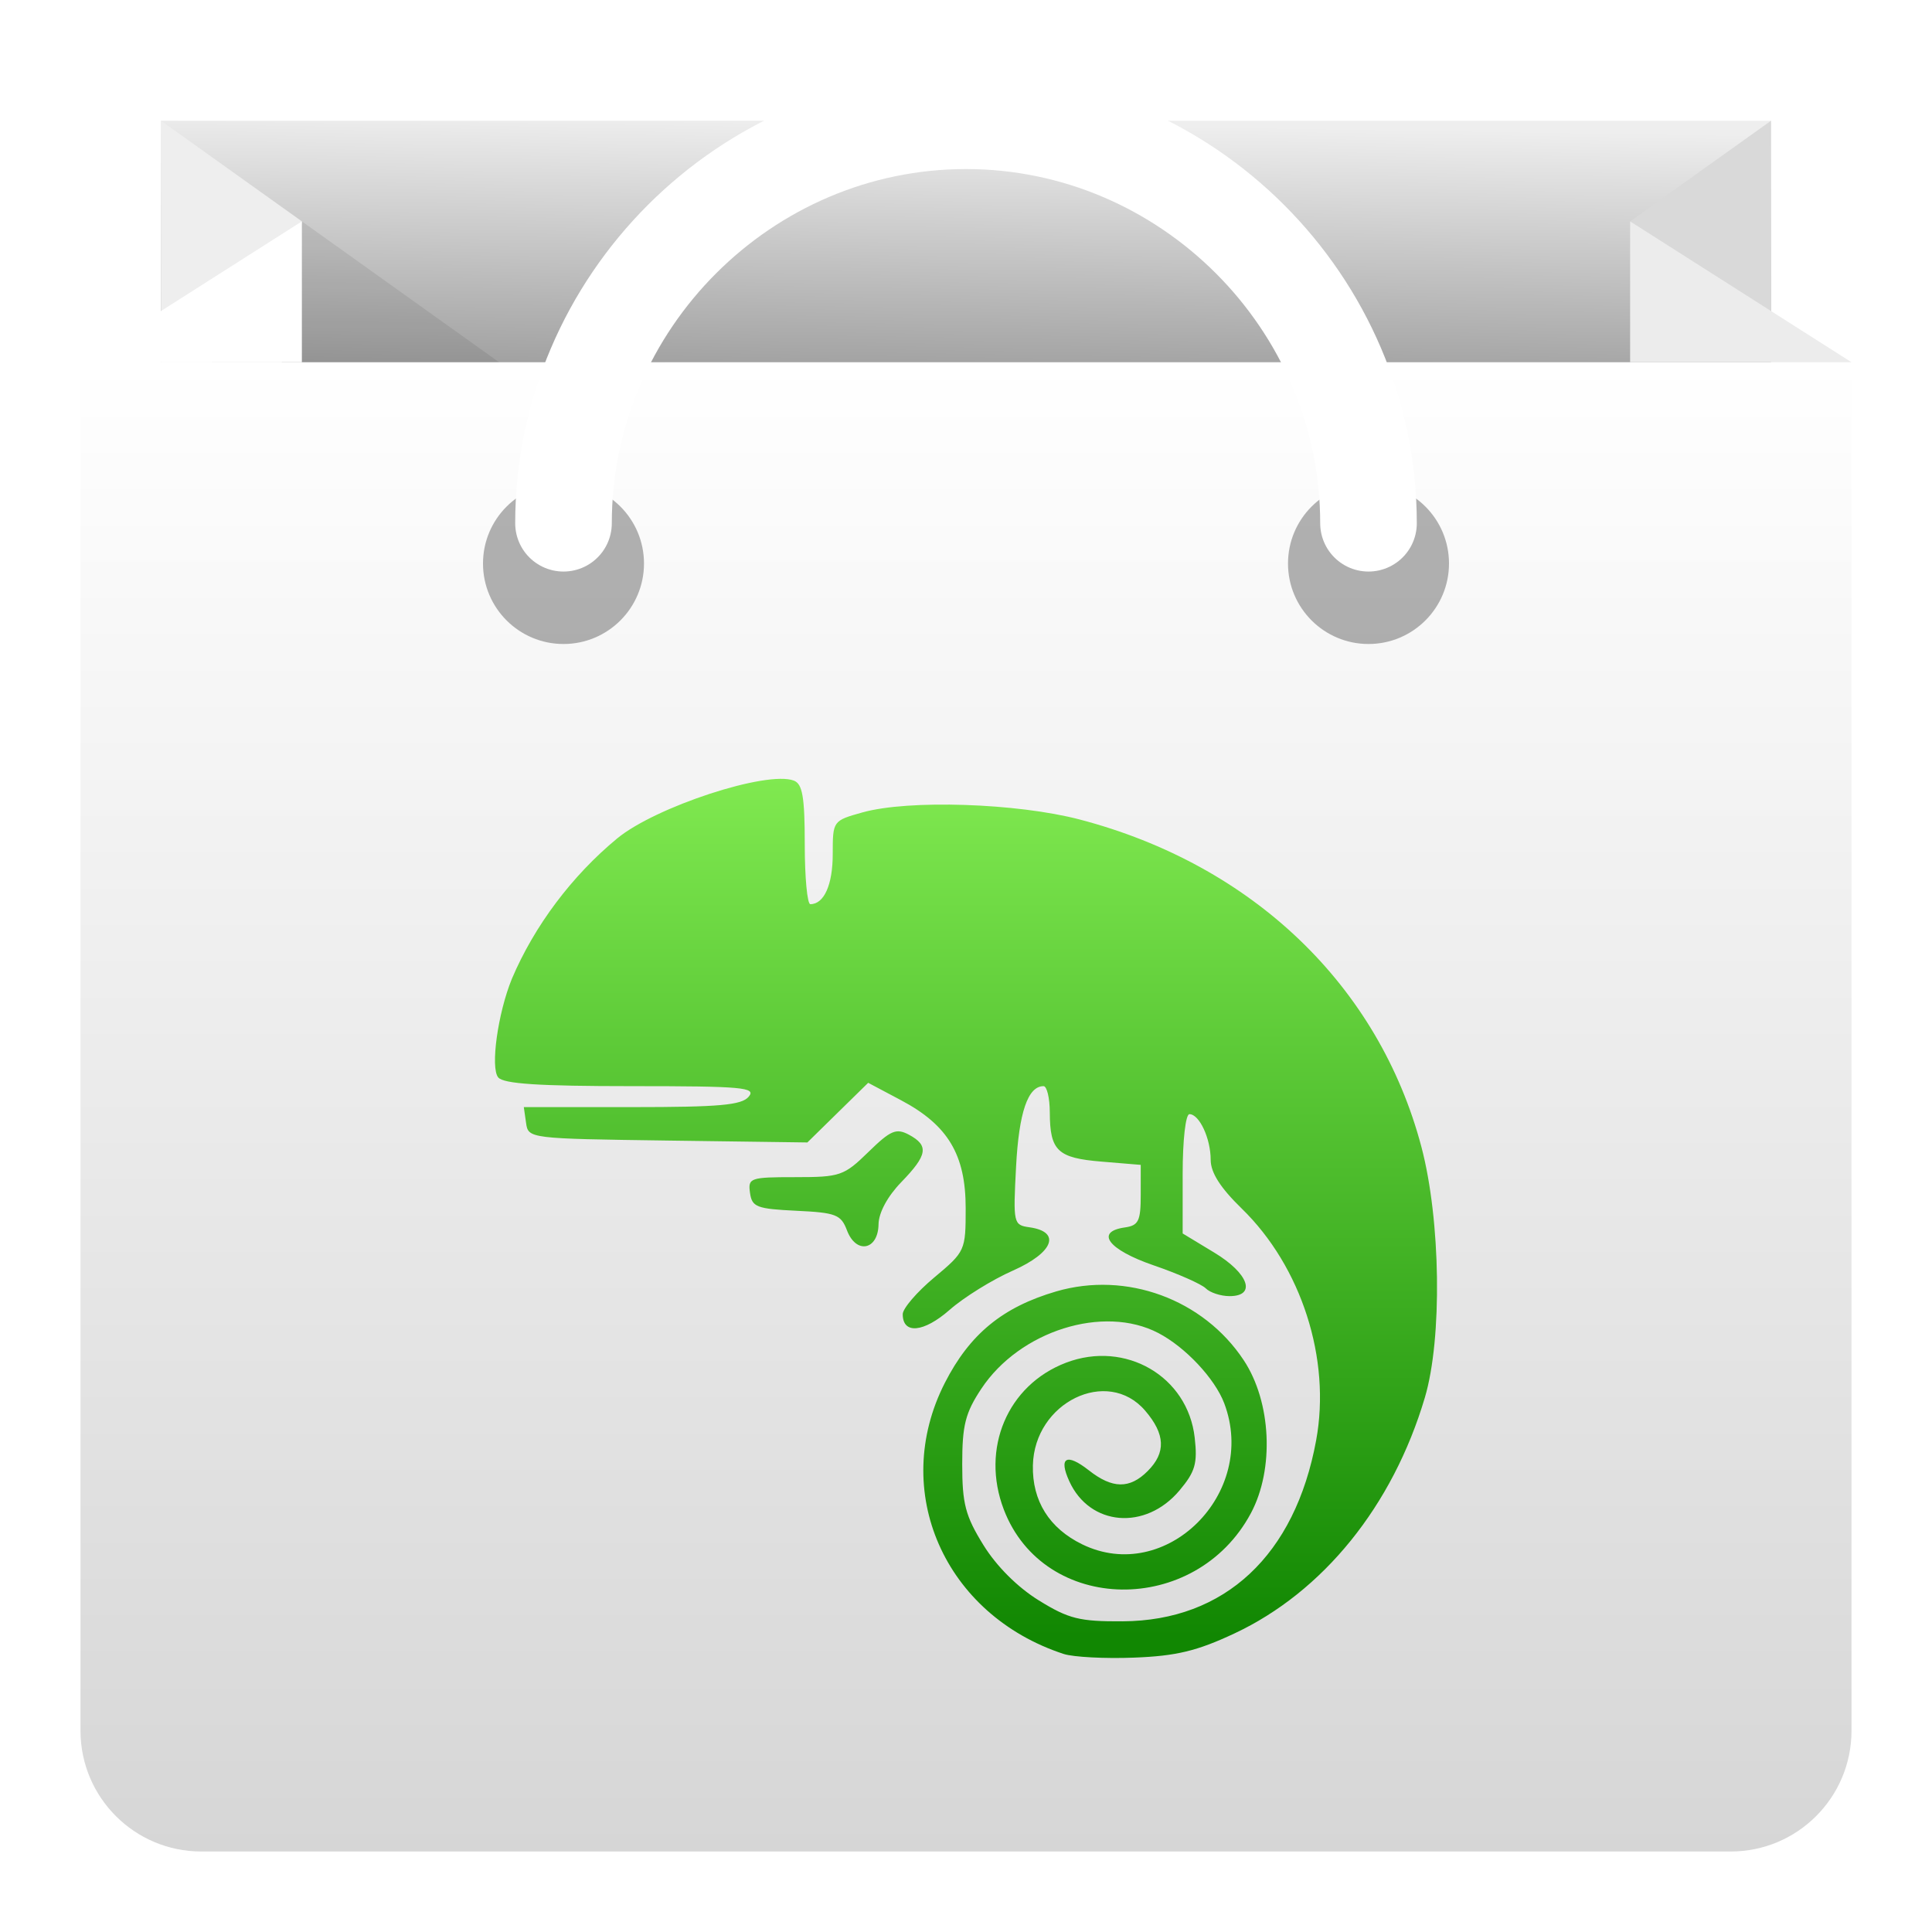
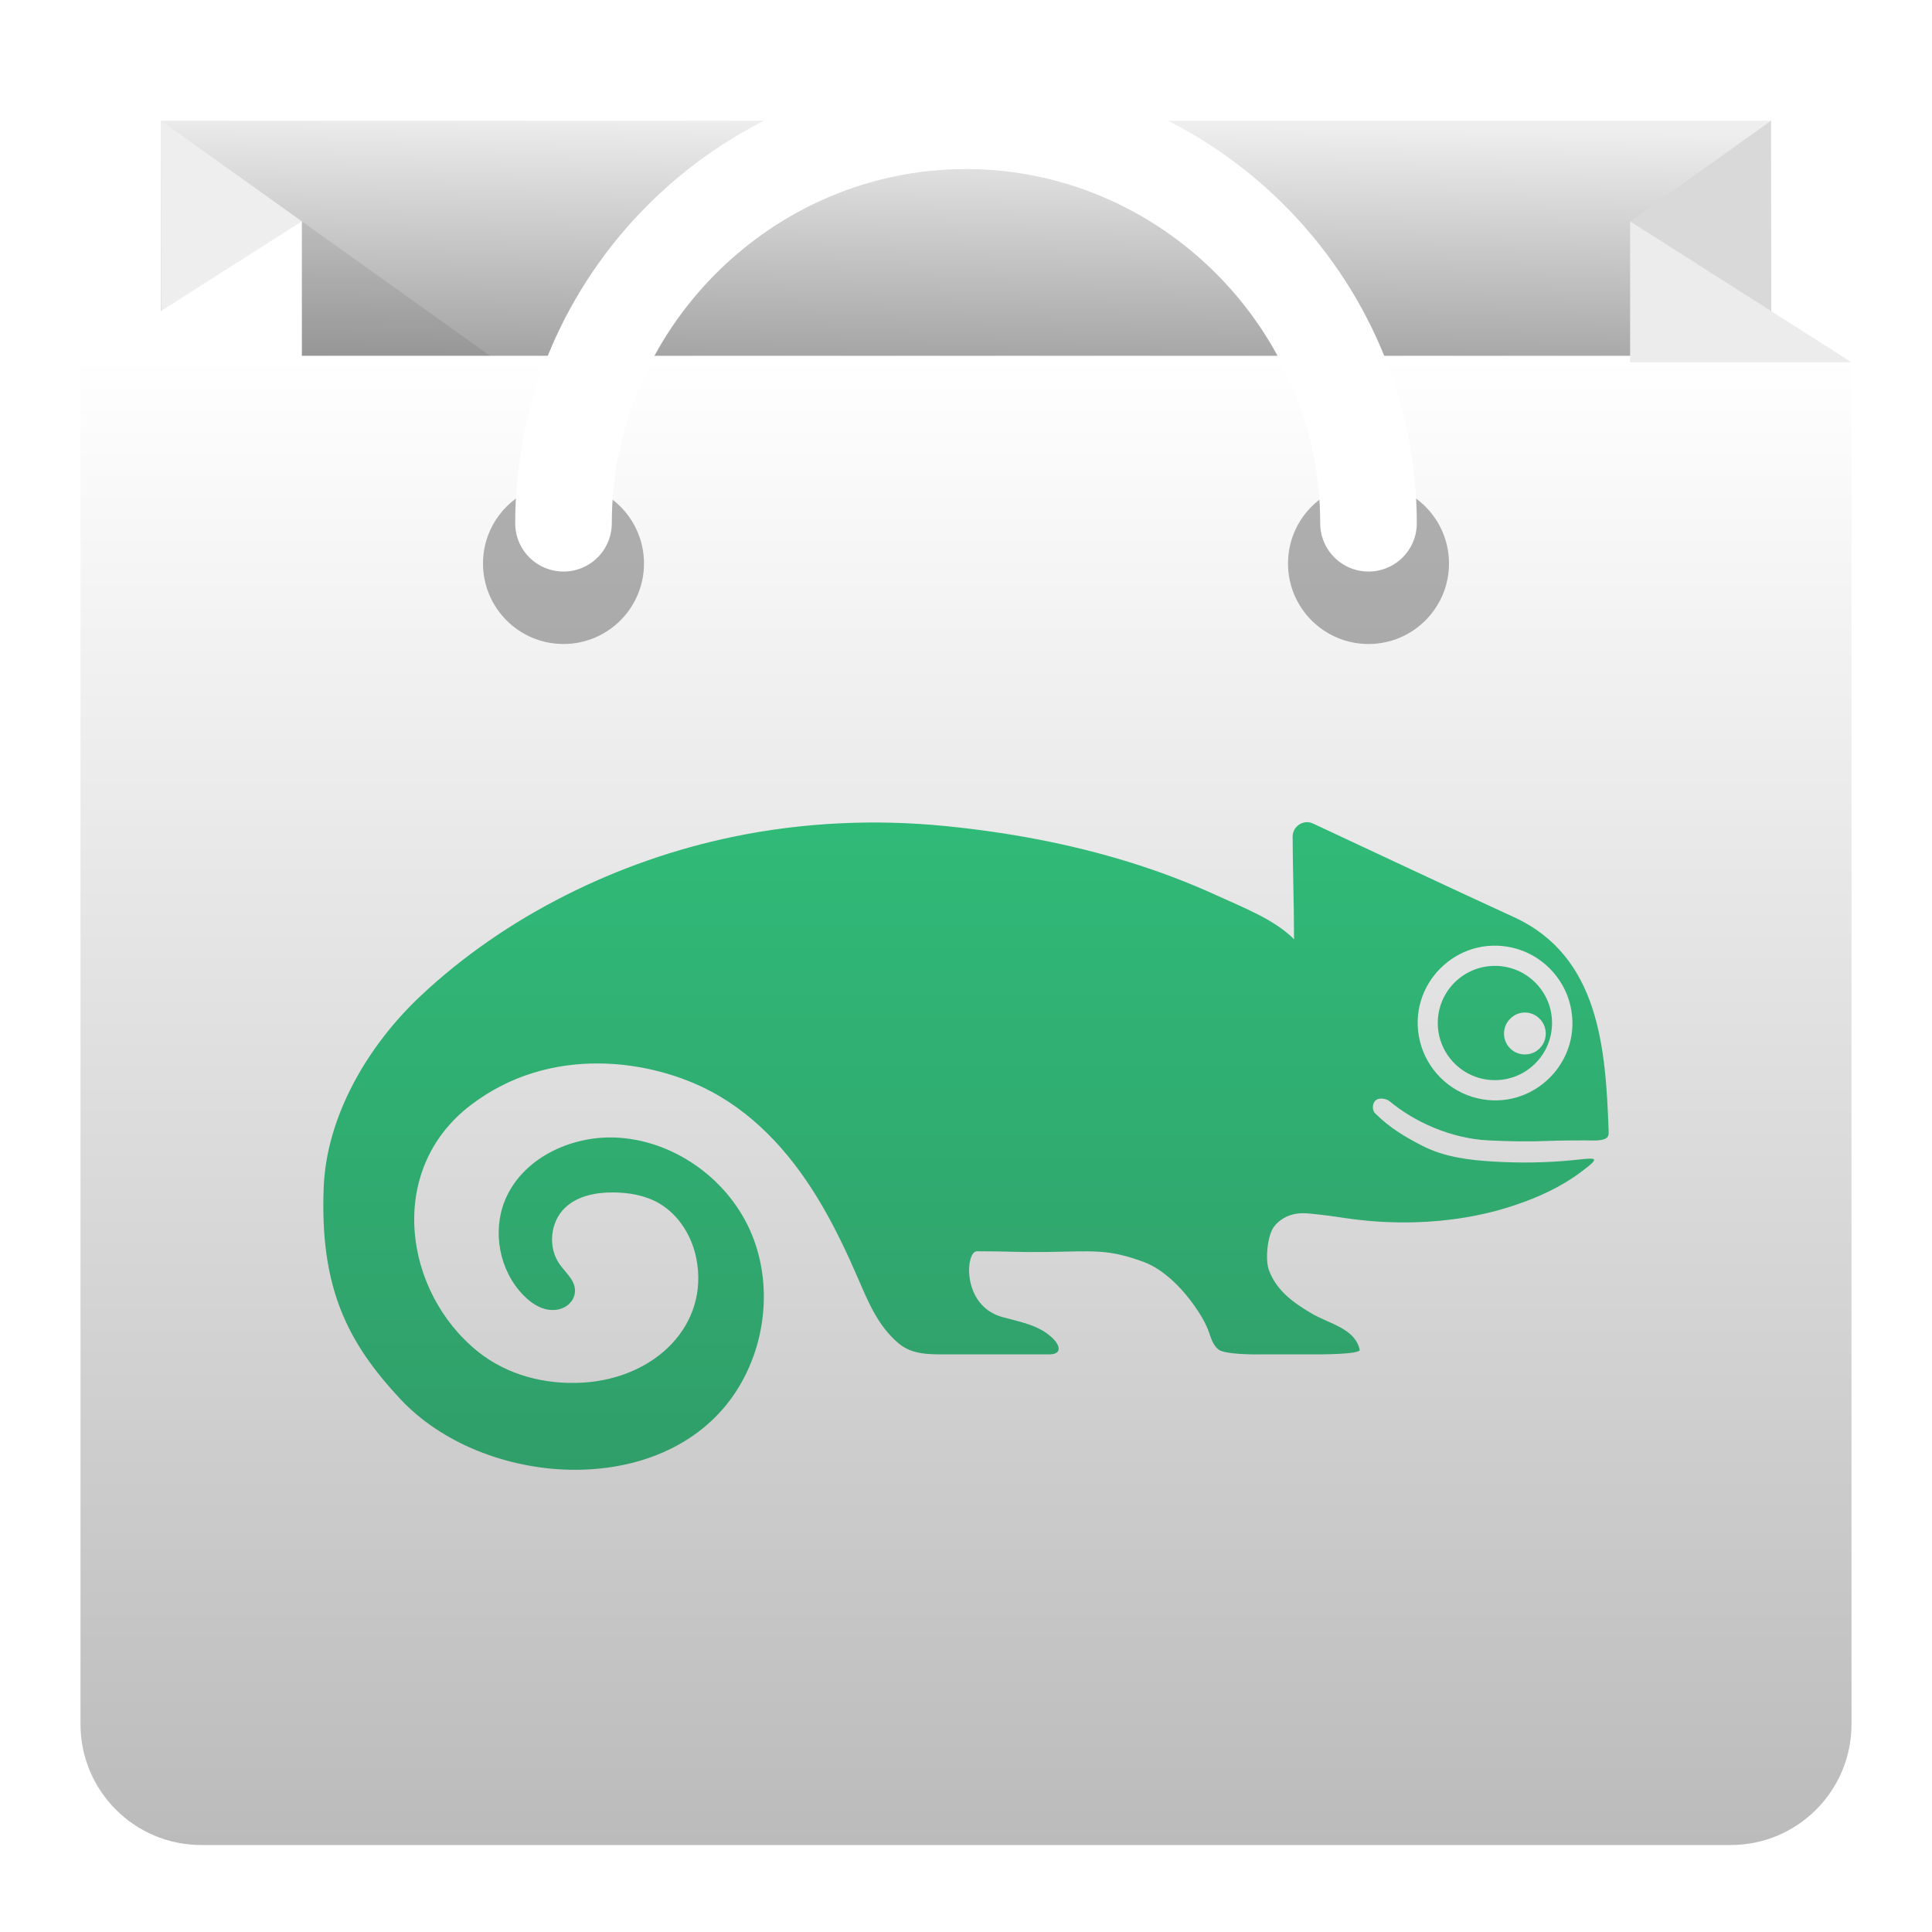
<svg xmlns="http://www.w3.org/2000/svg" style="clip-rule:evenodd;fill-rule:evenodd;stroke-linecap:round" version="1.1" viewBox="0 0 48 48">
  <rect x="4" y="3" width="40" height="10" style="fill:url(#_Linear1)" />
-   <path d="m4 3v27l3.5-24.5-3.5-2.5z" style="fill-rule:nonzero;fill:url(#_Linear2)" />
+   <path d="M4,3L4,30L7.5,5.5L4,3Z" style="fill-rule:nonzero;fill:url(#_Linear2)" />
  <path d="m44 3v5l-3.5-2.5 3.5-2.5z" style="fill-rule:nonzero;fill:url(#_Linear3)" />
-   <path d="m7.5 5.5l7.7 5.5h-11.2l3.5-5.5z" style="fill-opacity:.08;fill-rule:nonzero" />
-   <path d="m46 9h-44v34c0 1.656 1.344 3 3 3h38c1.656 0 3-1.344 3-3v-34z" style="fill:url(#_Linear4)" />
+   <path d="M7.5,5.5L15.2,11L4,11L7.5,5.5Z" style="fill-opacity:.08;fill-rule:nonzero" />
+   <g transform="translate(0 -.160963)">
+     <path d="m46 9h-44v34c0 1.656 1.344 3 3 3h38c1.656 0 3-1.344 3-3v-34z" style="fill:url(#_Linear4)" />
+   </g>
  <path d="m46 9h-5.5v-3.5l5.5 3.5z" style="fill-rule:nonzero;fill:url(#_Linear5)" />
-   <path d="m7.5 5.5l-5.5 3.5h5.5v-3.5z" style="fill-rule:nonzero;fill:url(#_Linear6)" />
+   <path d="m7.5 5.5-5.5 3.5h5.5v-3.5z" style="fill-rule:nonzero;fill:url(#_Linear6)" />
  <circle cx="14" cy="14" r="2" style="fill-opacity:.3" />
  <circle cx="34" cy="14" r="2" style="fill-opacity:.3" />
  <path d="m34 13c0-5.486-4.514-10-10-10s-10 4.514-10 10" style="fill:none;stroke-width:2.4px;stroke:url(#_Linear7)" />
-   <path d="m26.426 41.092c-2.967-0.972-4.318-4.052-2.953-6.732 0.619-1.215 1.436-1.886 2.771-2.276 1.742-0.507 3.653 0.193 4.656 1.71 0.686 1.036 0.764 2.703 0.179 3.799-1.374 2.573-5.144 2.519-6.14-0.09-0.577-1.513 0.091-3.092 1.546-3.647 1.476-0.563 3.026 0.339 3.197 1.862 0.073 0.641 0.013 0.847-0.378 1.312-0.844 1.004-2.23 0.888-2.738-0.23-0.271-0.593-0.069-0.706 0.485-0.271 0.585 0.461 1.016 0.467 1.462 0.02 0.459-0.458 0.44-0.917-0.063-1.503-0.938-1.09-2.753-0.204-2.788 1.36-0.02 0.883 0.407 1.564 1.226 1.963 2.078 1.011 4.372-1.269 3.528-3.504-0.233-0.615-0.964-1.395-1.637-1.746-1.362-0.712-3.446-0.055-4.399 1.385-0.397 0.599-0.474 0.905-0.474 1.872 0 0.984 0.078 1.285 0.526 2.009 0.326 0.528 0.85 1.051 1.378 1.377 0.743 0.459 1.01 0.525 2.082 0.519 2.539-0.013 4.282-1.642 4.807-4.495 0.373-2.022-0.364-4.316-1.85-5.761-0.529-0.515-0.77-0.892-0.77-1.209 0-0.531-0.281-1.135-0.528-1.135-0.095 0-0.168 0.646-0.168 1.482v1.482l0.783 0.474c0.858 0.517 1.057 1.083 0.382 1.083-0.219 0-0.486-0.087-0.592-0.194-0.107-0.105-0.69-0.364-1.297-0.572-1.126-0.387-1.463-0.835-0.71-0.941 0.337-0.048 0.392-0.16 0.392-0.805v-0.749l-0.973-0.081c-1.095-0.09-1.282-0.268-1.286-1.222-1e-3 -0.359-0.072-0.653-0.155-0.653-0.39 0-0.612 0.652-0.683 1.999-0.074 1.417-0.067 1.451 0.335 1.508 0.792 0.112 0.594 0.629-0.41 1.074-0.514 0.226-1.224 0.667-1.577 0.978-0.644 0.564-1.164 0.612-1.164 0.107 0-0.142 0.352-0.552 0.783-0.912 0.771-0.645 0.781-0.668 0.781-1.722 0-1.329-0.439-2.063-1.606-2.682l-0.816-0.433-0.756 0.741-0.755 0.741-3.467-0.047c-3.447-0.048-3.468-0.049-3.522-0.439l-0.056-0.392h2.686c2.176 0 2.727-0.049 2.902-0.26 0.192-0.23-0.15-0.261-2.914-0.261-2.295 0-3.178-0.057-3.31-0.217-0.198-0.239-0.011-1.59 0.339-2.449 0.559-1.318 1.496-2.563 2.616-3.488 0.954-0.787 3.722-1.693 4.39-1.437 0.215 0.082 0.271 0.405 0.271 1.586 0 0.817 0.062 1.484 0.139 1.484 0.341 0 0.556-0.481 0.556-1.245 0-0.825 3e-3 -0.829 0.739-1.035 1.147-0.321 3.836-0.232 5.396 0.176 4.297 1.125 7.433 4.13 8.491 8.136 0.48 1.819 0.521 4.761 0.085 6.227-0.797 2.688-2.527 4.828-4.736 5.862-0.923 0.433-1.442 0.558-2.485 0.598-0.724 0.029-1.513-0.013-1.753-0.091zm-5.382-10.521c-0.15-0.396-0.273-0.443-1.261-0.49-0.983-0.047-1.1-0.092-1.149-0.443-0.054-0.373 0-0.392 1.123-0.392 1.117 0 1.211-0.032 1.818-0.625 0.554-0.541 0.69-0.598 1.008-0.429 0.5 0.269 0.463 0.504-0.191 1.178-0.341 0.352-0.561 0.758-0.565 1.048-0.01 0.642-0.555 0.75-0.783 0.153z" style="fill-rule:nonzero;fill:url(#_Linear8)" />
+   <g transform="matrix(.422421 0 0 .422421 -4.64013 8.30386)">
+     <path d="m101.541 40.263c-0.477-0.492-1.262-0.492-1.738 0-0.536 0.534-0.472 1.456 0.192 1.897 0.406 0.269 0.948 0.269 1.353 0 0.662-0.441 0.727-1.363 0.193-1.897m-1.589-4.179c-3.284-0.769-6.234 2.182-5.463 5.464 0.391 1.671 1.719 2.998 3.392 3.39 3.284 0.772 6.236-2.181 5.463-5.465-0.394-1.672-1.721-2.998-3.392-3.389m-21.681 18.487c-2.14-0.791-2.967-0.632-5.703-0.594-1.896 0.024-1.965-0.041-4.129-0.041-0.669 0-0.915 3.205 1.504 3.871 1.059 0.291 2.203 0.475 3 1.289 0.353 0.36 0.551 0.904-0.264 0.904h-6.006c-1.051 0-2.043 0.024-2.846-0.656-1.213-1.025-1.779-2.435-2.386-3.834-0.63-1.455-1.309-2.888-2.107-4.259-1.586-2.726-3.683-5.192-6.496-6.699-3.512-1.884-9.473-2.818-14.193 0.807-4.974 3.819-3.909 10.973 0.442 14.473 1.718 1.383 3.958 1.961 6.16 1.831 4.303-0.249 7.476-3.42 6.688-7.323-0.263-1.306-1.025-2.543-2.173-3.217-0.816-0.477-1.784-0.646-2.729-0.648-1.016-3e-3 -2.097 0.206-2.828 0.913-0.864 0.837-1.004 2.316-0.313 3.301 0.382 0.546 1.004 1.007 0.899 1.718-0.072 0.481-0.469 0.839-0.943 0.945-0.807 0.18-1.546-0.28-2.091-0.842-1.398-1.44-1.836-3.732-1.066-5.587 1.006-2.429 3.804-3.765 6.431-3.678 3.387 0.114 6.58 2.348 7.968 5.439 1.389 3.093 0.973 6.888-0.941 9.686-4.253 6.216-14.756 5.482-19.636 0.24-3.061-3.289-4.724-6.48-4.491-12.423 0.164-4.199 2.587-8.336 5.676-11.246 5.033-4.743 11.661-7.986 18.406-9.384 4.096-0.847 8.325-1.045 12.483-0.63 3.667 0.364 7.312 1.036 10.836 2.127 1.75 0.545 3.471 1.193 5.135 1.957 1.468 0.674 3.392 1.409 4.535 2.573 0-2.108-0.082-4.424-0.082-6.037 0-0.615 0.647-1.031 1.201-0.768 2.385 1.107 8.035 3.776 11.802 5.499 5.05 2.307 5.407 7.75 5.583 12.576 4e-3 0.108 9e-3 0.219-0.039 0.315-0.159 0.331-1.01 0.241-1.322 0.245-0.604 6e-3 -1.515 2e-3 -2.119 0.03-1.205 0.052-2.379 0.03-3.585-0.03-2.229-0.108-4.384-1.102-5.827-2.309-0.144-0.122-0.61-0.254-0.829-0.026-0.228 0.235-0.15 0.603-0.027 0.729 0.828 0.835 1.725 1.375 2.769 1.914 1.326 0.681 2.772 0.854 4.238 0.939 1.57 0.093 3.151 0.069 4.718-0.091 1.308-0.134 1.646-0.224 0.355 0.735-1.134 0.843-2.449 1.449-3.783 1.897-1.914 0.652-3.934 0.973-5.951 1.029-1.223 0.033-2.446-0.03-3.659-0.188-0.628-0.078-1.251-0.192-1.881-0.256-0.511-0.052-1.041-0.147-1.55-0.037-0.463 0.101-0.89 0.351-1.181 0.728-0.399 0.521-0.537 1.951-0.306 2.571 0.445 1.201 1.424 1.899 2.458 2.515 1.12 0.666 2.593 0.894 2.88 2.167 0.059 0.266-2.322 0.273-2.592 0.269h-3.169s-1.722 0.041-2.393-0.203c-0.021-6e-3 -0.039-0.016-0.061-0.027-0.364-0.196-0.522-0.684-0.646-1.054-0.177-0.521-0.487-1.042-0.864-1.581-0.716-1.022-1.816-2.14-2.96-2.564m23.997-14.062c0 1.858-1.504 3.362-3.361 3.362-1.856 0-3.36-1.504-3.36-3.362 0-1.855 1.504-3.359 3.36-3.359 1.857 0 3.361 1.504 3.361 3.359" style="fill-rule:nonzero;fill:url(#_Linear8)" />
+   </g>
  <defs>
-     <linearGradient id="_Linear1" x2="1" gradientTransform="matrix(.131484 -10 10 .131484 51.8866 13.3945)" gradientUnits="userSpaceOnUse">
-       <stop style="stop-color:#727272" offset="0" />
-       <stop style="stop-color:#eee" offset="1" />
+     <linearGradient id="_Linear1" x2="1" gradientTransform="matrix(.131484 -10 10 .131484 81.8866 13.789)" gradientUnits="userSpaceOnUse">
+       <stop style="stop-color:rgb(114,114,114)" offset="0" />
+       <stop style="stop-color:rgb(238,238,238)" offset="1" />
    </linearGradient>
-     <linearGradient id="_Linear2" x2="1" gradientTransform="translate(0 3)" gradientUnits="userSpaceOnUse">
-       <stop style="stop-color:#d9d9d9" offset="0" />
-       <stop style="stop-color:#eee" offset="1" />
+     <linearGradient id="_Linear2" x2="1" gradientTransform="translate(0 6)" gradientUnits="userSpaceOnUse">
+       <stop style="stop-color:rgb(217,217,217)" offset="0" />
+       <stop style="stop-color:rgb(238,238,238)" offset="1" />
    </linearGradient>
-     <linearGradient id="_Linear3" x2="1" gradientTransform="matrix(-1,1.22465e-16,-1.22465e-16,-1,1,-3)" gradientUnits="userSpaceOnUse">
-       <stop style="stop-color:#d9d9d9" offset="0" />
-       <stop style="stop-color:#eee" offset="1" />
+     <linearGradient id="_Linear3" x2="1" gradientTransform="matrix(-1,1.22465e-16,-1.22465e-16,-1,1,-6)" gradientUnits="userSpaceOnUse">
+       <stop style="stop-color:rgb(217,217,217)" offset="0" />
+       <stop style="stop-color:rgb(238,238,238)" offset="1" />
    </linearGradient>
-     <linearGradient id="_Linear4" x2="1" gradientTransform="matrix(2.2656e-15,-37,37,2.2656e-15,357,46)" gradientUnits="userSpaceOnUse">
-       <stop style="stop-color:#d6d6d6" offset="0" />
-       <stop style="stop-color:#fff" offset="1" />
+     <linearGradient id="_Linear4" x2="1" gradientTransform="matrix(2.2656e-15,-37,37,2.2656e-15,690,46)" gradientUnits="userSpaceOnUse">
+       <stop style="stop-color:rgb(187,187,187)" offset="0" />
+       <stop style="stop-color:white" offset="1" />
    </linearGradient>
-     <linearGradient id="_Linear5" x2="1" gradientTransform="matrix(-1,1.22465e-16,-1.22465e-16,-1,1,-5.5)" gradientUnits="userSpaceOnUse">
-       <stop style="stop-color:#ececec" offset="0" />
-       <stop style="stop-color:#fff" offset="1" />
+     <linearGradient id="_Linear5" x2="1" gradientTransform="matrix(-1,1.22465e-16,-1.22465e-16,-1,1,-11)" gradientUnits="userSpaceOnUse">
+       <stop style="stop-color:rgb(236,236,236)" offset="0" />
+       <stop style="stop-color:white" offset="1" />
    </linearGradient>
-     <linearGradient id="_Linear6" x2="1" gradientTransform="translate(0 5.5)" gradientUnits="userSpaceOnUse">
-       <stop style="stop-color:#ececec" offset="0" />
-       <stop style="stop-color:#fff" offset="1" />
+     <linearGradient id="_Linear6" x2="1" gradientTransform="translate(0 11)" gradientUnits="userSpaceOnUse">
+       <stop style="stop-color:rgb(236,236,236)" offset="0" />
+       <stop style="stop-color:white" offset="1" />
    </linearGradient>
-     <linearGradient id="_Linear7" x2="1" gradientTransform="matrix(-2.94545e-14,183.161,-183.161,-2.94545e-14,66.2679,-181.25)" gradientUnits="userSpaceOnUse">
-       <stop style="stop-color:#cdcdcd" offset="0" />
-       <stop style="stop-color:#fff" offset="1" />
+     <linearGradient id="_Linear7" x2="1" gradientTransform="matrix(6.74509e-13,-2381.09,2381.09,6.74509e-13,-483.215,2383)" gradientUnits="userSpaceOnUse">
+       <stop style="stop-color:rgb(205,205,205)" offset="0" />
+       <stop style="stop-color:white" offset="1" />
    </linearGradient>
-     <linearGradient id="_Linear8" x2="1" gradientTransform="matrix(1.17504e-15,-21.297,19.1899,1.30407e-15,24,40.6465)" gradientUnits="userSpaceOnUse">
-       <stop style="stop-color:#118702" offset="0" />
-       <stop style="stop-color:#80e950" offset="1" />
+     <linearGradient id="_Linear8" x2="1" gradientTransform="matrix(2.33234e-15,-38.09,38.09,2.33234e-15,67.7999,66.7887)" gradientUnits="userSpaceOnUse">
+       <stop style="stop-color:rgb(48,158,105)" offset="0" />
+       <stop style="stop-color:rgb(48,186,120)" offset="1" />
    </linearGradient>
  </defs>
</svg>
